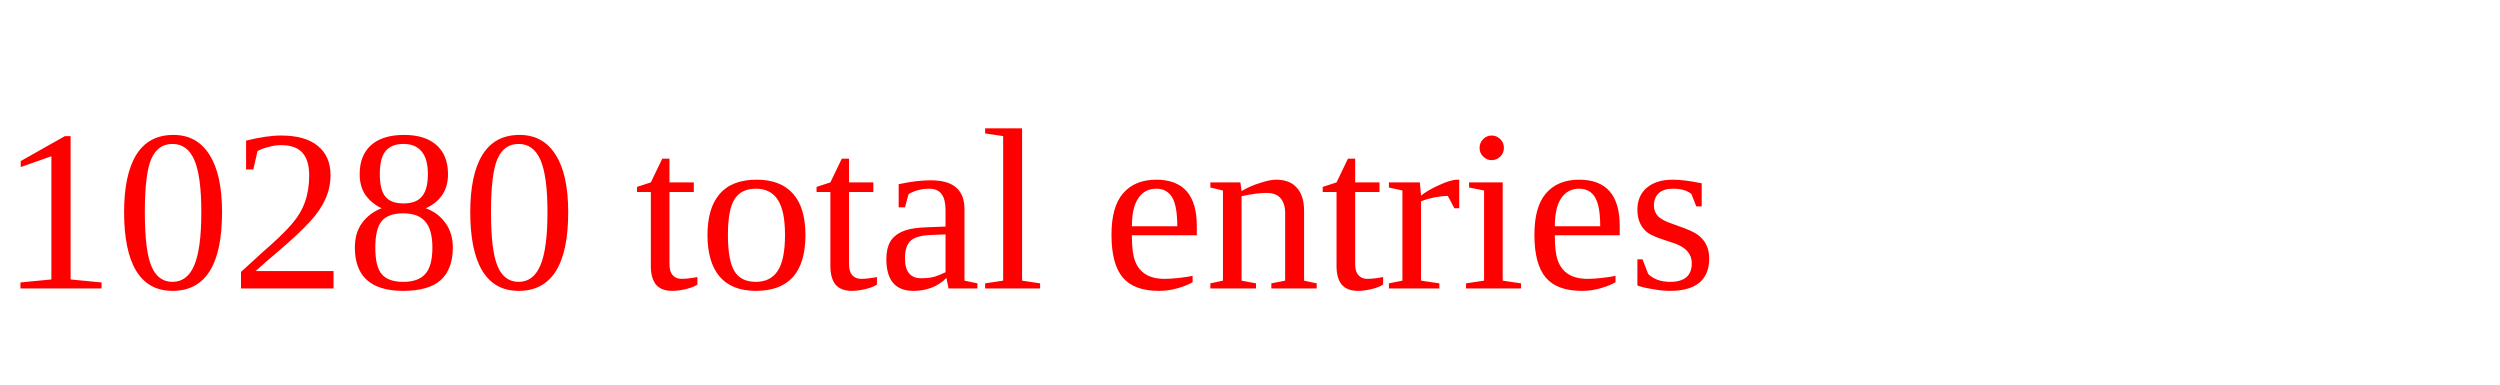
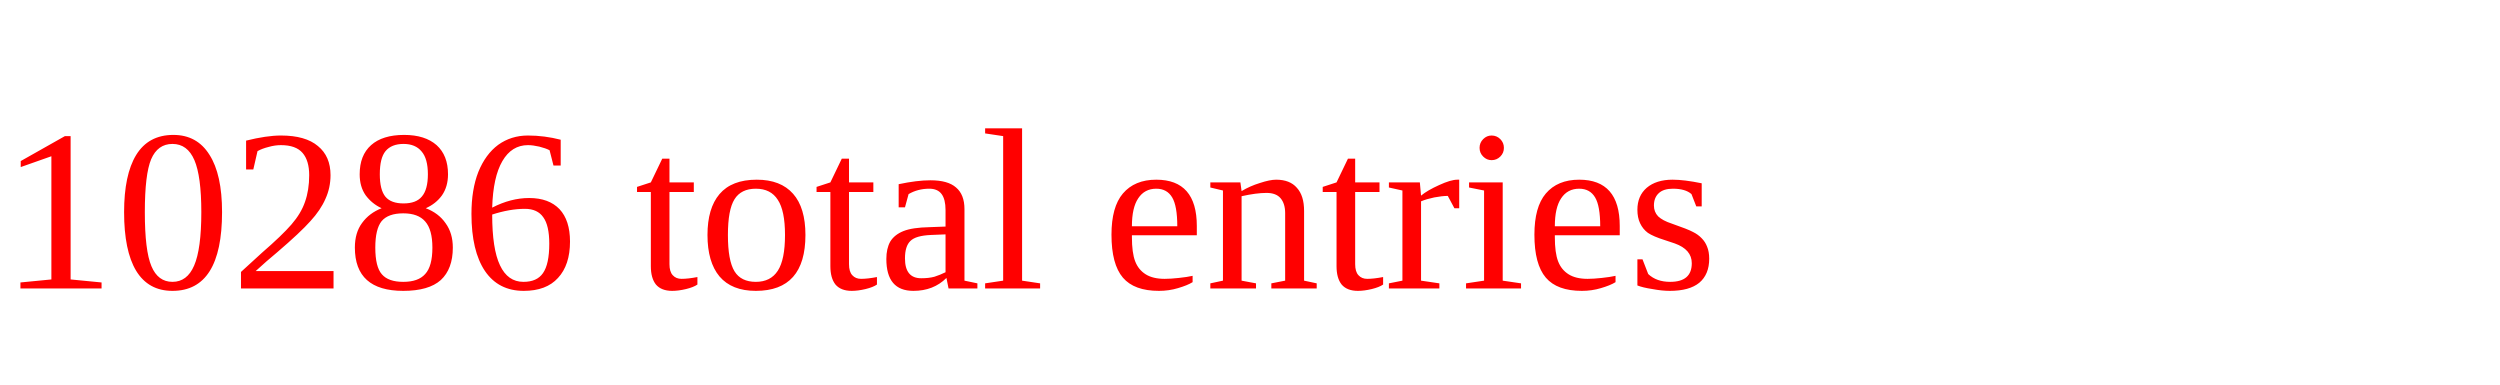
<svg xmlns="http://www.w3.org/2000/svg" height="20" width="130" version="1.1">
-   <text x="0" y="15" fill="red">10280 total entries</text>
+   <text x="0" y="15" fill="red">10286 total entries</text>
</svg>
